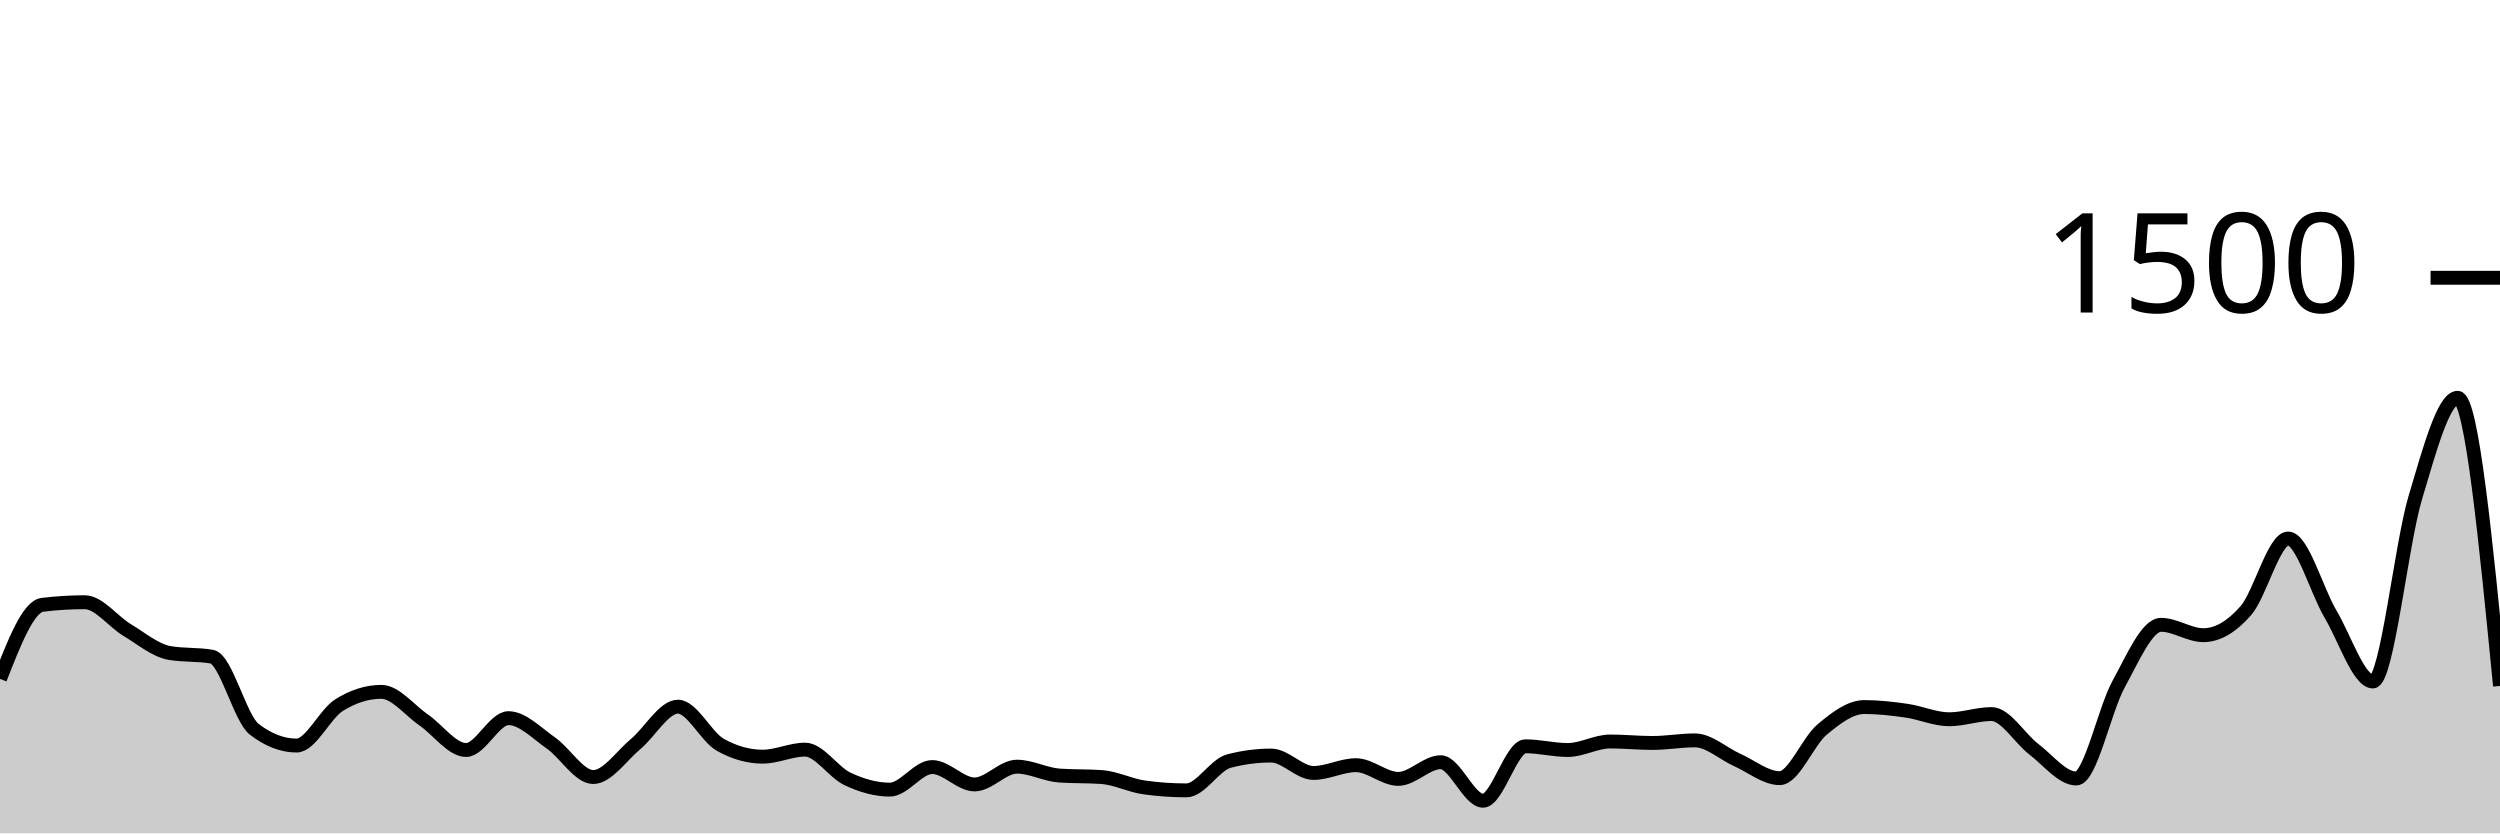
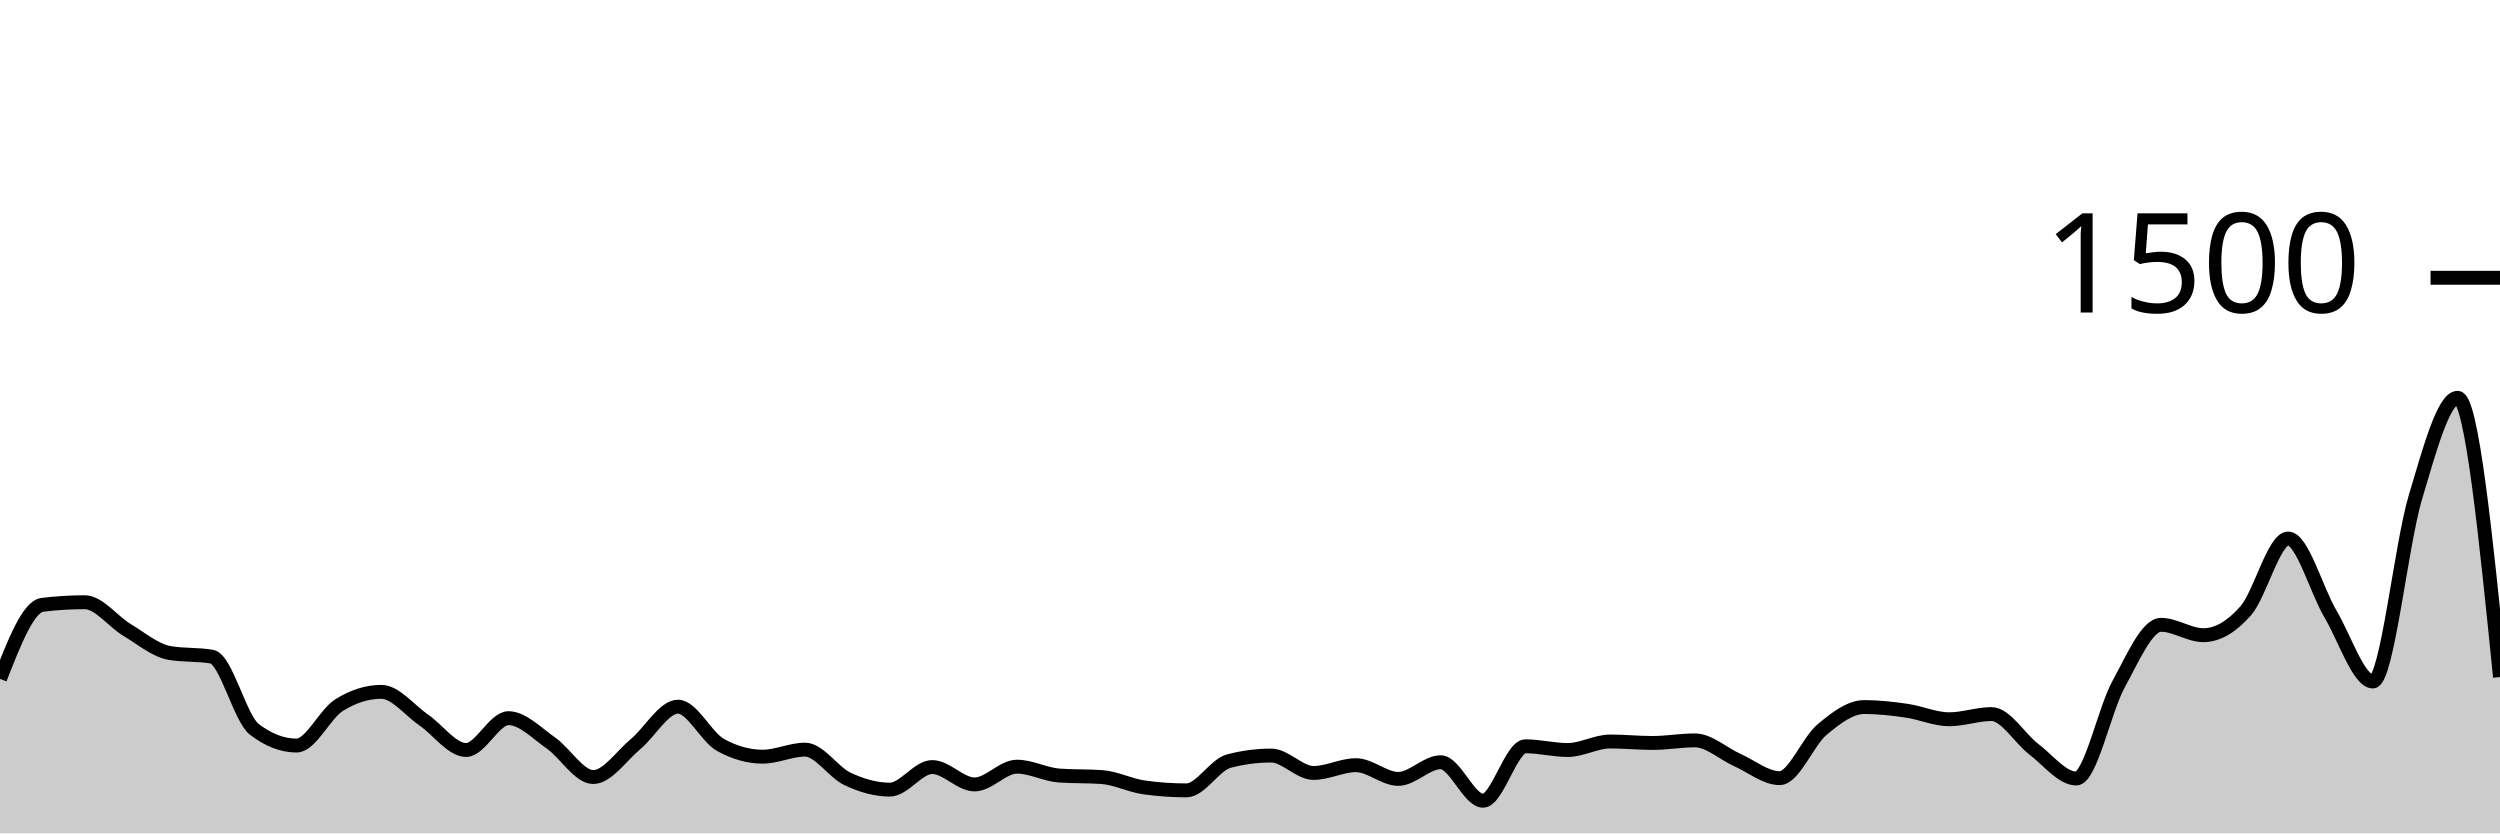
<svg xmlns="http://www.w3.org/2000/svg" viewBox="0 0 180 60">
  <g transform="translate(0,20)">
-     <path class="area" fill="rgba(0, 0, 0, 0.2)" d="M0,28.88C1.017,26.276,2.034,23.671,3.051,23.547C4.068,23.422,5.085,23.36,6.102,23.36C7.119,23.36,8.136,24.751,9.153,25.36C10.169,25.969,11.186,26.836,12.203,27.013C13.22,27.191,14.237,27.102,15.254,27.28C16.271,27.458,17.288,31.724,18.305,32.507C19.322,33.289,20.339,33.68,21.356,33.68C22.373,33.68,23.39,31.413,24.407,30.773C25.424,30.133,26.441,29.813,27.458,29.813C28.475,29.813,29.492,31.142,30.508,31.84C31.525,32.538,32.542,34,33.559,34C34.576,34,35.593,31.707,36.61,31.707C37.627,31.707,38.644,32.787,39.661,33.493C40.678,34.2,41.695,35.947,42.712,35.947C43.729,35.947,44.746,34.418,45.763,33.573C46.78,32.729,47.797,30.88,48.814,30.88C49.831,30.88,50.847,33.058,51.864,33.627C52.881,34.196,53.898,34.48,54.915,34.48C55.932,34.48,56.949,33.973,57.966,33.973C58.983,33.973,60,35.6,61.017,36.08C62.034,36.56,63.051,36.853,64.068,36.853C65.085,36.853,66.102,35.227,67.119,35.227C68.136,35.227,69.153,36.48,70.169,36.48C71.186,36.48,72.203,35.2,73.22,35.2C74.237,35.2,75.254,35.769,76.271,35.84C77.288,35.911,78.305,35.876,79.322,35.947C80.339,36.018,81.356,36.551,82.373,36.693C83.39,36.836,84.407,36.907,85.424,36.907C86.441,36.907,87.458,35.067,88.475,34.8C89.492,34.533,90.508,34.4,91.525,34.4C92.542,34.4,93.559,35.653,94.576,35.653C95.593,35.653,96.61,35.093,97.627,35.093C98.644,35.093,99.661,36.08,100.678,36.08C101.695,36.08,102.712,34.88,103.729,34.88C104.746,34.88,105.763,37.653,106.78,37.653C107.797,37.653,108.814,33.733,109.831,33.733C110.847,33.733,111.864,34,112.881,34C113.898,34,114.915,33.387,115.932,33.387C116.949,33.387,117.966,33.493,118.983,33.493C120,33.493,121.017,33.307,122.034,33.307C123.051,33.307,124.068,34.267,125.085,34.72C126.102,35.173,127.119,36.027,128.136,36.027C129.153,36.027,130.169,33.387,131.186,32.533C132.203,31.68,133.22,30.907,134.237,30.907C135.254,30.907,136.271,31.027,137.288,31.173C138.305,31.32,139.322,31.787,140.339,31.787C141.356,31.787,142.373,31.413,143.39,31.413C144.407,31.413,145.424,33.173,146.441,33.947C147.458,34.72,148.475,36.053,149.492,36.053C150.508,36.053,151.525,31.098,152.542,29.253C153.559,27.409,154.576,24.987,155.593,24.987C156.61,24.987,157.627,25.733,158.644,25.733C159.661,25.733,160.678,25.133,161.695,23.973C162.712,22.813,163.729,18.773,164.746,18.773C165.763,18.773,166.78,22.498,167.797,24.213C168.814,25.929,169.831,29.067,170.847,29.067C171.864,29.067,172.881,19.244,173.898,15.84C174.915,12.436,175.932,8.64,176.949,8.64C177.966,8.64,178.983,19.013,180,29.387L180,40C178.983,40,177.966,40,176.949,40C175.932,40,174.915,40,173.898,40C172.881,40,171.864,40,170.847,40C169.831,40,168.814,40,167.797,40C166.78,40,165.763,40,164.746,40C163.729,40,162.712,40,161.695,40C160.678,40,159.661,40,158.644,40C157.627,40,156.61,40,155.593,40C154.576,40,153.559,40,152.542,40C151.525,40,150.508,40,149.492,40C148.475,40,147.458,40,146.441,40C145.424,40,144.407,40,143.39,40C142.373,40,141.356,40,140.339,40C139.322,40,138.305,40,137.288,40C136.271,40,135.254,40,134.237,40C133.22,40,132.203,40,131.186,40C130.169,40,129.153,40,128.136,40C127.119,40,126.102,40,125.085,40C124.068,40,123.051,40,122.034,40C121.017,40,120,40,118.983,40C117.966,40,116.949,40,115.932,40C114.915,40,113.898,40,112.881,40C111.864,40,110.847,40,109.831,40C108.814,40,107.797,40,106.78,40C105.763,40,104.746,40,103.729,40C102.712,40,101.695,40,100.678,40C99.661,40,98.644,40,97.627,40C96.61,40,95.593,40,94.576,40C93.559,40,92.542,40,91.525,40C90.508,40,89.492,40,88.475,40C87.458,40,86.441,40,85.424,40C84.407,40,83.39,40,82.373,40C81.356,40,80.339,40,79.322,40C78.305,40,77.288,40,76.271,40C75.254,40,74.237,40,73.22,40C72.203,40,71.186,40,70.169,40C69.153,40,68.136,40,67.119,40C66.102,40,65.085,40,64.068,40C63.051,40,62.034,40,61.017,40C60,40,58.983,40,57.966,40C56.949,40,55.932,40,54.915,40C53.898,40,52.881,40,51.864,40C50.847,40,49.831,40,48.814,40C47.797,40,46.78,40,45.763,40C44.746,40,43.729,40,42.712,40C41.695,40,40.678,40,39.661,40C38.644,40,37.627,40,36.61,40C35.593,40,34.576,40,33.559,40C32.542,40,31.525,40,30.508,40C29.492,40,28.475,40,27.458,40C26.441,40,25.424,40,24.407,40C23.39,40,22.373,40,21.356,40C20.339,40,19.322,40,18.305,40C17.288,40,16.271,40,15.254,40C14.237,40,13.22,40,12.203,40C11.186,40,10.169,40,9.153,40C8.136,40,7.119,40,6.102,40C5.085,40,4.068,40,3.051,40C2.034,40,1.017,40,0,40Z" />
-     <path class="line" stroke="black" fill="none" d="M0,28.88C1.017,26.276,2.034,23.671,3.051,23.547C4.068,23.422,5.085,23.36,6.102,23.36C7.119,23.36,8.136,24.751,9.153,25.36C10.169,25.969,11.186,26.836,12.203,27.013C13.22,27.191,14.237,27.102,15.254,27.28C16.271,27.458,17.288,31.724,18.305,32.507C19.322,33.289,20.339,33.68,21.356,33.68C22.373,33.68,23.39,31.413,24.407,30.773C25.424,30.133,26.441,29.813,27.458,29.813C28.475,29.813,29.492,31.142,30.508,31.84C31.525,32.538,32.542,34,33.559,34C34.576,34,35.593,31.707,36.61,31.707C37.627,31.707,38.644,32.787,39.661,33.493C40.678,34.2,41.695,35.947,42.712,35.947C43.729,35.947,44.746,34.418,45.763,33.573C46.78,32.729,47.797,30.88,48.814,30.88C49.831,30.88,50.847,33.058,51.864,33.627C52.881,34.196,53.898,34.48,54.915,34.48C55.932,34.48,56.949,33.973,57.966,33.973C58.983,33.973,60,35.6,61.017,36.08C62.034,36.56,63.051,36.853,64.068,36.853C65.085,36.853,66.102,35.227,67.119,35.227C68.136,35.227,69.153,36.48,70.169,36.48C71.186,36.48,72.203,35.2,73.22,35.2C74.237,35.2,75.254,35.769,76.271,35.84C77.288,35.911,78.305,35.876,79.322,35.947C80.339,36.018,81.356,36.551,82.373,36.693C83.39,36.836,84.407,36.907,85.424,36.907C86.441,36.907,87.458,35.067,88.475,34.8C89.492,34.533,90.508,34.4,91.525,34.4C92.542,34.4,93.559,35.653,94.576,35.653C95.593,35.653,96.61,35.093,97.627,35.093C98.644,35.093,99.661,36.08,100.678,36.08C101.695,36.08,102.712,34.88,103.729,34.88C104.746,34.88,105.763,37.653,106.78,37.653C107.797,37.653,108.814,33.733,109.831,33.733C110.847,33.733,111.864,34,112.881,34C113.898,34,114.915,33.387,115.932,33.387C116.949,33.387,117.966,33.493,118.983,33.493C120,33.493,121.017,33.307,122.034,33.307C123.051,33.307,124.068,34.267,125.085,34.72C126.102,35.173,127.119,36.027,128.136,36.027C129.153,36.027,130.169,33.387,131.186,32.533C132.203,31.68,133.22,30.907,134.237,30.907C135.254,30.907,136.271,31.027,137.288,31.173C138.305,31.32,139.322,31.787,140.339,31.787C141.356,31.787,142.373,31.413,143.39,31.413C144.407,31.413,145.424,33.173,146.441,33.947C147.458,34.72,148.475,36.053,149.492,36.053C150.508,36.053,151.525,31.098,152.542,29.253C153.559,27.409,154.576,24.987,155.593,24.987C156.61,24.987,157.627,25.733,158.644,25.733C159.661,25.733,160.678,25.133,161.695,23.973C162.712,22.813,163.729,18.773,164.746,18.773C165.763,18.773,166.78,22.498,167.797,24.213C168.814,25.929,169.831,29.067,170.847,29.067C171.864,29.067,172.881,19.244,173.898,15.84C174.915,12.436,175.932,8.64,176.949,8.64C177.966,8.64,178.983,19.013,180,29.387" />
+     <path class="area" fill="rgba(0, 0, 0, 0.2)" d="M0,28.88C1.017,26.276,2.034,23.671,3.051,23.547C4.068,23.422,5.085,23.36,6.102,23.36C7.119,23.36,8.136,24.751,9.153,25.36C10.169,25.969,11.186,26.836,12.203,27.013C13.22,27.191,14.237,27.102,15.254,27.28C16.271,27.458,17.288,31.724,18.305,32.507C19.322,33.289,20.339,33.68,21.356,33.68C22.373,33.68,23.39,31.413,24.407,30.773C25.424,30.133,26.441,29.813,27.458,29.813C28.475,29.813,29.492,31.142,30.508,31.84C31.525,32.538,32.542,34,33.559,34C34.576,34,35.593,31.707,36.61,31.707C37.627,31.707,38.644,32.787,39.661,33.493C40.678,34.2,41.695,35.947,42.712,35.947C43.729,35.947,44.746,34.418,45.763,33.573C46.78,32.729,47.797,30.88,48.814,30.88C49.831,30.88,50.847,33.058,51.864,33.627C52.881,34.196,53.898,34.48,54.915,34.48C55.932,34.48,56.949,33.973,57.966,33.973C58.983,33.973,60,35.6,61.017,36.08C62.034,36.56,63.051,36.853,64.068,36.853C65.085,36.853,66.102,35.227,67.119,35.227C68.136,35.227,69.153,36.48,70.169,36.48C71.186,36.48,72.203,35.2,73.22,35.2C74.237,35.2,75.254,35.769,76.271,35.84C77.288,35.911,78.305,35.876,79.322,35.947C80.339,36.018,81.356,36.551,82.373,36.693C83.39,36.836,84.407,36.907,85.424,36.907C86.441,36.907,87.458,35.067,88.475,34.8C89.492,34.533,90.508,34.4,91.525,34.4C92.542,34.4,93.559,35.653,94.576,35.653C95.593,35.653,96.61,35.093,97.627,35.093C98.644,35.093,99.661,36.08,100.678,36.08C101.695,36.08,102.712,34.88,103.729,34.88C104.746,34.88,105.763,37.653,106.78,37.653C107.797,37.653,108.814,33.733,109.831,33.733C110.847,33.733,111.864,34,112.881,34C113.898,34,114.915,33.387,115.932,33.387C116.949,33.387,117.966,33.493,118.983,33.493C120,33.493,121.017,33.307,122.034,33.307C123.051,33.307,124.068,34.267,125.085,34.72C126.102,35.173,127.119,36.027,128.136,36.027C129.153,36.027,130.169,33.387,131.186,32.533C132.203,31.68,133.22,30.907,134.237,30.907C135.254,30.907,136.271,31.027,137.288,31.173C138.305,31.32,139.322,31.787,140.339,31.787C141.356,31.787,142.373,31.413,143.39,31.413C144.407,31.413,145.424,33.173,146.441,33.947C147.458,34.72,148.475,36.053,149.492,36.053C150.508,36.053,151.525,31.098,152.542,29.253C153.559,27.409,154.576,24.987,155.593,24.987C156.61,24.987,157.627,25.733,158.644,25.733C159.661,25.733,160.678,25.133,161.695,23.973C162.712,22.813,163.729,18.773,164.746,18.773C165.763,18.773,166.78,22.498,167.797,24.213C168.814,25.929,169.831,29.067,170.847,29.067C171.864,29.067,172.881,19.244,173.898,15.84C174.915,12.436,175.932,8.64,176.949,8.64C177.966,8.64,178.983,18.693,180,28.747L180,40C178.983,40,177.966,40,176.949,40C175.932,40,174.915,40,173.898,40C172.881,40,171.864,40,170.847,40C169.831,40,168.814,40,167.797,40C166.78,40,165.763,40,164.746,40C163.729,40,162.712,40,161.695,40C160.678,40,159.661,40,158.644,40C157.627,40,156.61,40,155.593,40C154.576,40,153.559,40,152.542,40C151.525,40,150.508,40,149.492,40C148.475,40,147.458,40,146.441,40C145.424,40,144.407,40,143.39,40C142.373,40,141.356,40,140.339,40C139.322,40,138.305,40,137.288,40C136.271,40,135.254,40,134.237,40C133.22,40,132.203,40,131.186,40C130.169,40,129.153,40,128.136,40C127.119,40,126.102,40,125.085,40C124.068,40,123.051,40,122.034,40C121.017,40,120,40,118.983,40C117.966,40,116.949,40,115.932,40C114.915,40,113.898,40,112.881,40C111.864,40,110.847,40,109.831,40C108.814,40,107.797,40,106.78,40C105.763,40,104.746,40,103.729,40C102.712,40,101.695,40,100.678,40C99.661,40,98.644,40,97.627,40C96.61,40,95.593,40,94.576,40C93.559,40,92.542,40,91.525,40C90.508,40,89.492,40,88.475,40C87.458,40,86.441,40,85.424,40C84.407,40,83.39,40,82.373,40C81.356,40,80.339,40,79.322,40C78.305,40,77.288,40,76.271,40C75.254,40,74.237,40,73.22,40C72.203,40,71.186,40,70.169,40C69.153,40,68.136,40,67.119,40C66.102,40,65.085,40,64.068,40C63.051,40,62.034,40,61.017,40C60,40,58.983,40,57.966,40C56.949,40,55.932,40,54.915,40C53.898,40,52.881,40,51.864,40C50.847,40,49.831,40,48.814,40C47.797,40,46.78,40,45.763,40C44.746,40,43.729,40,42.712,40C41.695,40,40.678,40,39.661,40C38.644,40,37.627,40,36.61,40C35.593,40,34.576,40,33.559,40C32.542,40,31.525,40,30.508,40C29.492,40,28.475,40,27.458,40C26.441,40,25.424,40,24.407,40C23.39,40,22.373,40,21.356,40C20.339,40,19.322,40,18.305,40C17.288,40,16.271,40,15.254,40C14.237,40,13.22,40,12.203,40C11.186,40,10.169,40,9.153,40C8.136,40,7.119,40,6.102,40C5.085,40,4.068,40,3.051,40C2.034,40,1.017,40,0,40Z" />
+     <path class="line" stroke="black" fill="none" d="M0,28.88C1.017,26.276,2.034,23.671,3.051,23.547C4.068,23.422,5.085,23.36,6.102,23.36C7.119,23.36,8.136,24.751,9.153,25.36C10.169,25.969,11.186,26.836,12.203,27.013C13.22,27.191,14.237,27.102,15.254,27.28C16.271,27.458,17.288,31.724,18.305,32.507C19.322,33.289,20.339,33.68,21.356,33.68C22.373,33.68,23.39,31.413,24.407,30.773C25.424,30.133,26.441,29.813,27.458,29.813C28.475,29.813,29.492,31.142,30.508,31.84C31.525,32.538,32.542,34,33.559,34C34.576,34,35.593,31.707,36.61,31.707C37.627,31.707,38.644,32.787,39.661,33.493C40.678,34.2,41.695,35.947,42.712,35.947C43.729,35.947,44.746,34.418,45.763,33.573C46.78,32.729,47.797,30.88,48.814,30.88C49.831,30.88,50.847,33.058,51.864,33.627C52.881,34.196,53.898,34.48,54.915,34.48C55.932,34.48,56.949,33.973,57.966,33.973C58.983,33.973,60,35.6,61.017,36.08C62.034,36.56,63.051,36.853,64.068,36.853C65.085,36.853,66.102,35.227,67.119,35.227C68.136,35.227,69.153,36.48,70.169,36.48C71.186,36.48,72.203,35.2,73.22,35.2C74.237,35.2,75.254,35.769,76.271,35.84C77.288,35.911,78.305,35.876,79.322,35.947C80.339,36.018,81.356,36.551,82.373,36.693C83.39,36.836,84.407,36.907,85.424,36.907C86.441,36.907,87.458,35.067,88.475,34.8C89.492,34.533,90.508,34.4,91.525,34.4C92.542,34.4,93.559,35.653,94.576,35.653C95.593,35.653,96.61,35.093,97.627,35.093C98.644,35.093,99.661,36.08,100.678,36.08C101.695,36.08,102.712,34.88,103.729,34.88C104.746,34.88,105.763,37.653,106.78,37.653C107.797,37.653,108.814,33.733,109.831,33.733C110.847,33.733,111.864,34,112.881,34C113.898,34,114.915,33.387,115.932,33.387C116.949,33.387,117.966,33.493,118.983,33.493C120,33.493,121.017,33.307,122.034,33.307C123.051,33.307,124.068,34.267,125.085,34.72C126.102,35.173,127.119,36.027,128.136,36.027C129.153,36.027,130.169,33.387,131.186,32.533C132.203,31.68,133.22,30.907,134.237,30.907C135.254,30.907,136.271,31.027,137.288,31.173C138.305,31.32,139.322,31.787,140.339,31.787C141.356,31.787,142.373,31.413,143.39,31.413C144.407,31.413,145.424,33.173,146.441,33.947C147.458,34.72,148.475,36.053,149.492,36.053C150.508,36.053,151.525,31.098,152.542,29.253C153.559,27.409,154.576,24.987,155.593,24.987C156.61,24.987,157.627,25.733,158.644,25.733C159.661,25.733,160.678,25.133,161.695,23.973C162.712,22.813,163.729,18.773,164.746,18.773C165.763,18.773,166.78,22.498,167.797,24.213C168.814,25.929,169.831,29.067,170.847,29.067C171.864,29.067,172.881,19.244,173.898,15.84C174.915,12.436,175.932,8.64,176.949,8.64C177.966,8.64,178.983,18.693,180,28.747" />
    <path class="axis-ceiling" stroke-width="1" stroke="black" fill="none" d="M175,0L180,0" />
    <text class="axis-ceiling-label" font-family="sans-serif" text-anchor="end" font-size="10px" x="170" y="2.5">1500</text>
  </g>
</svg>
